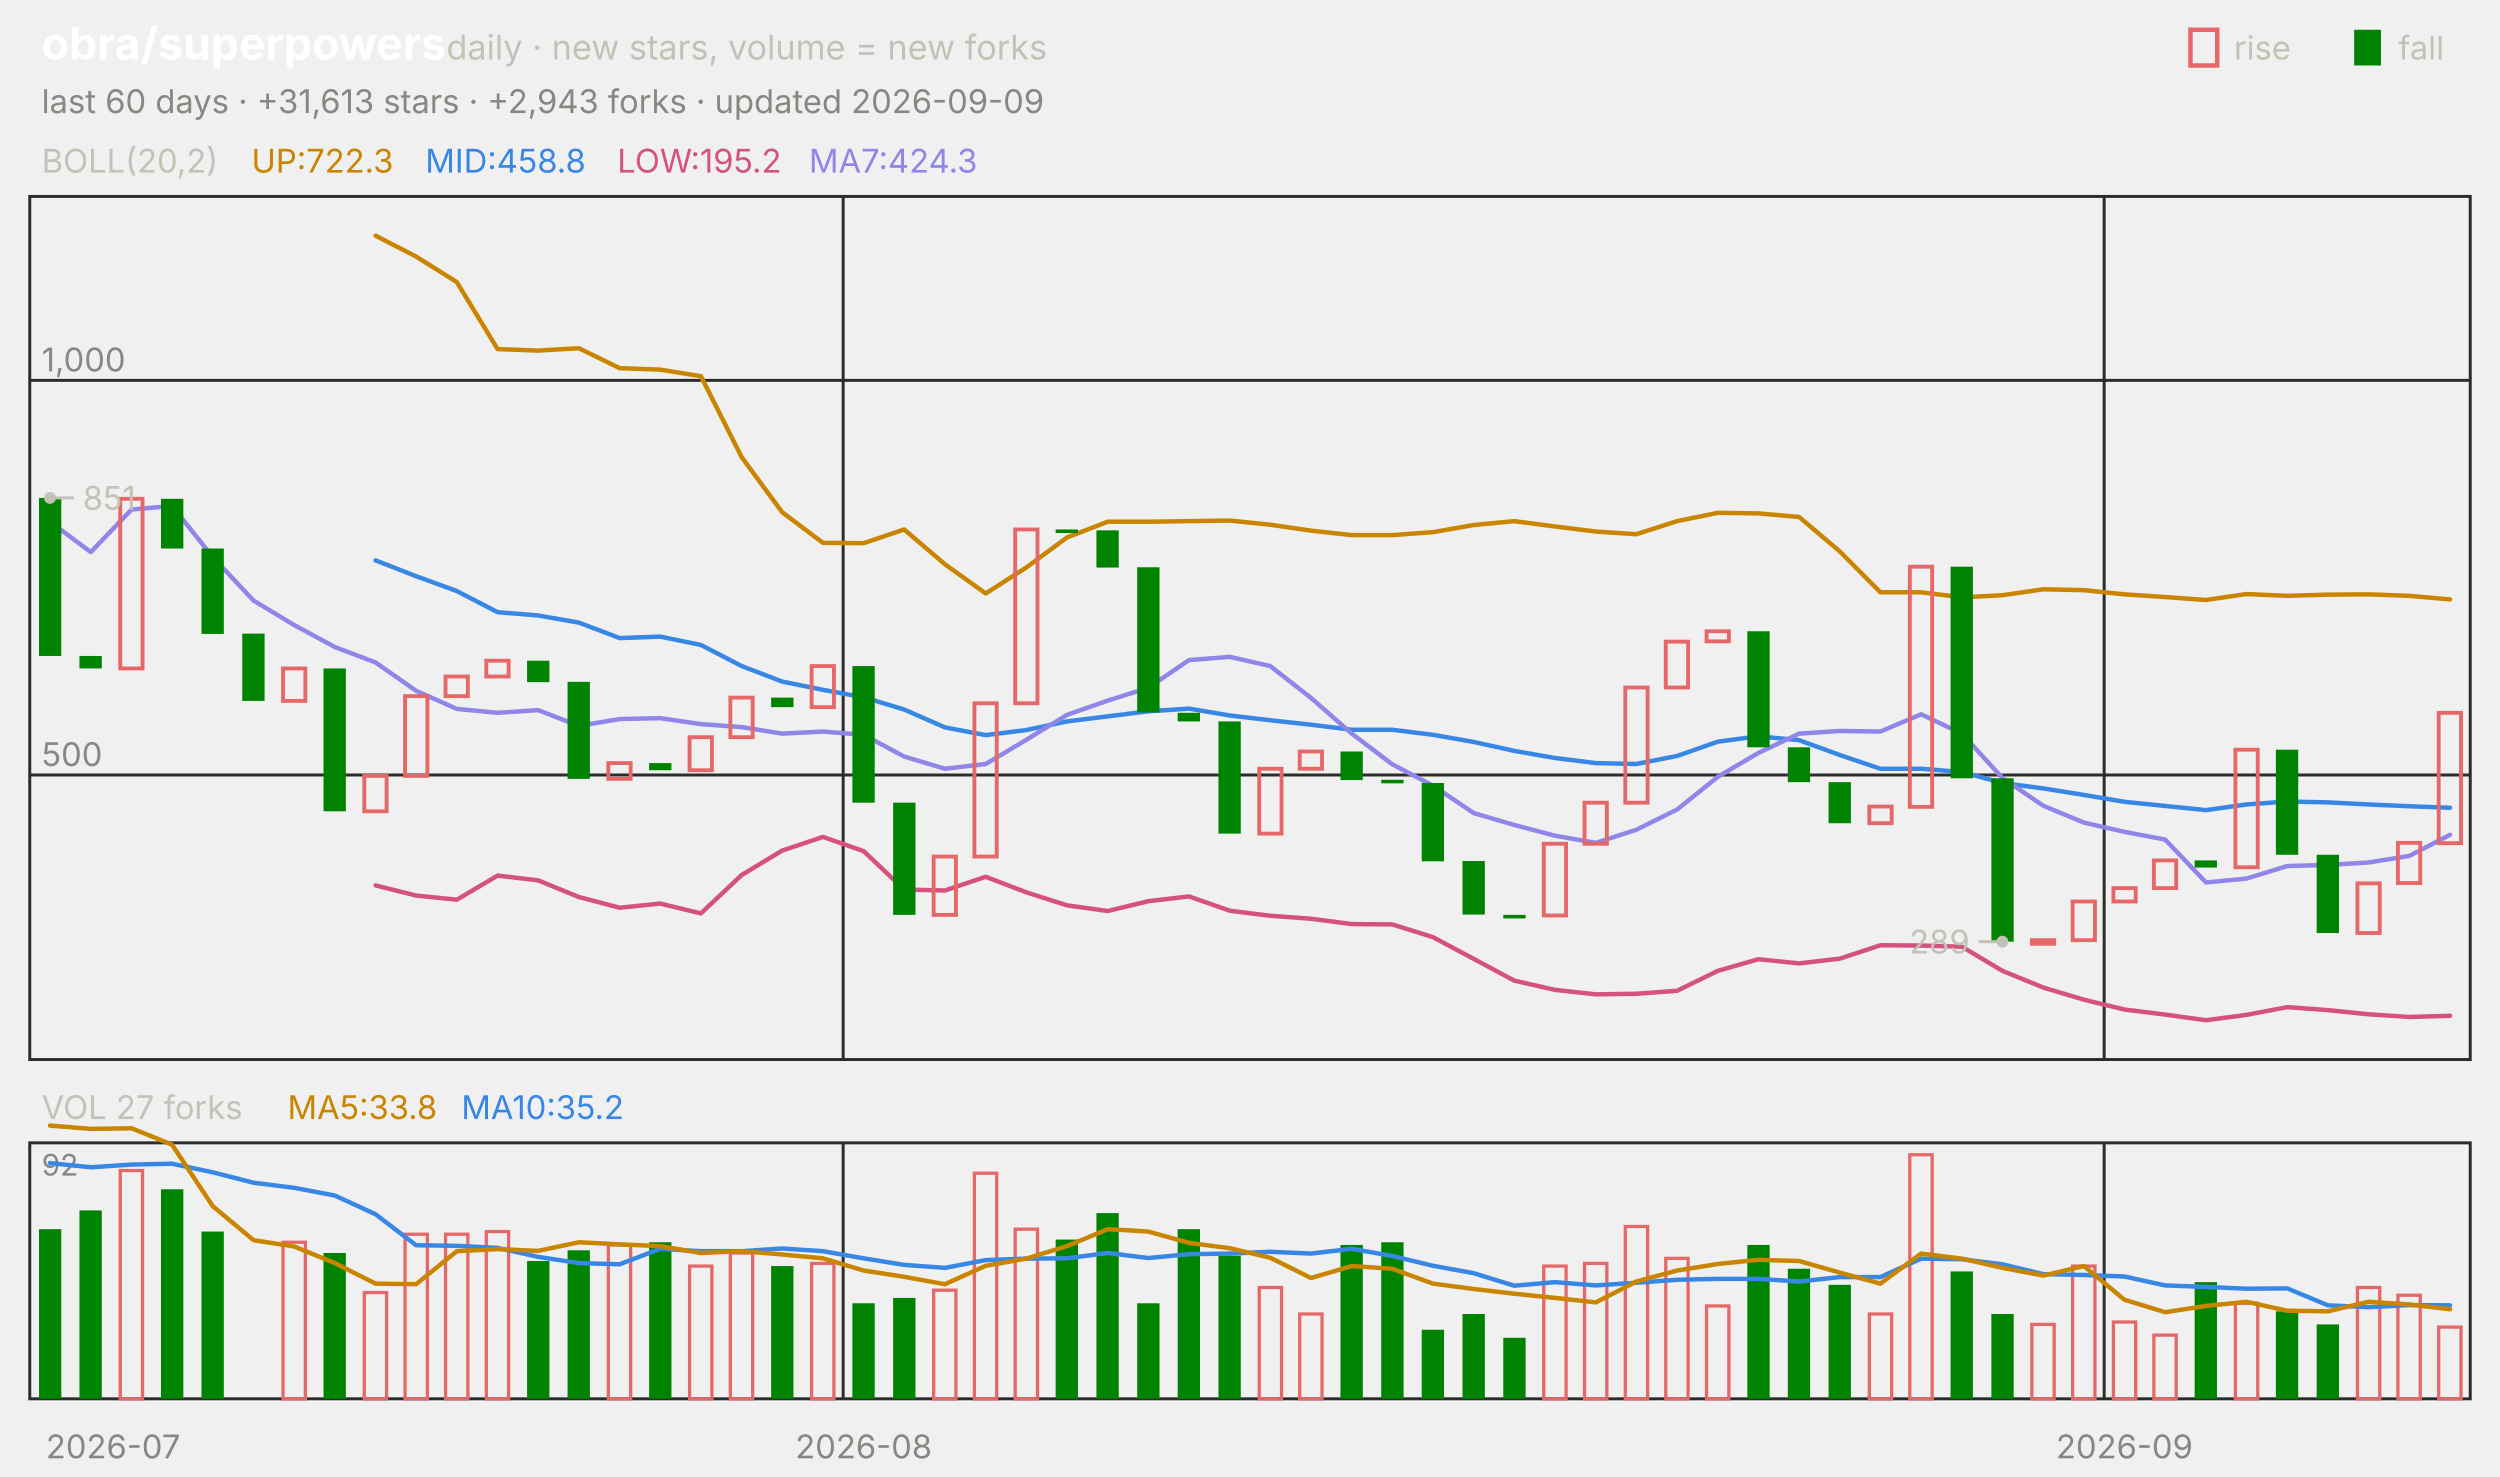
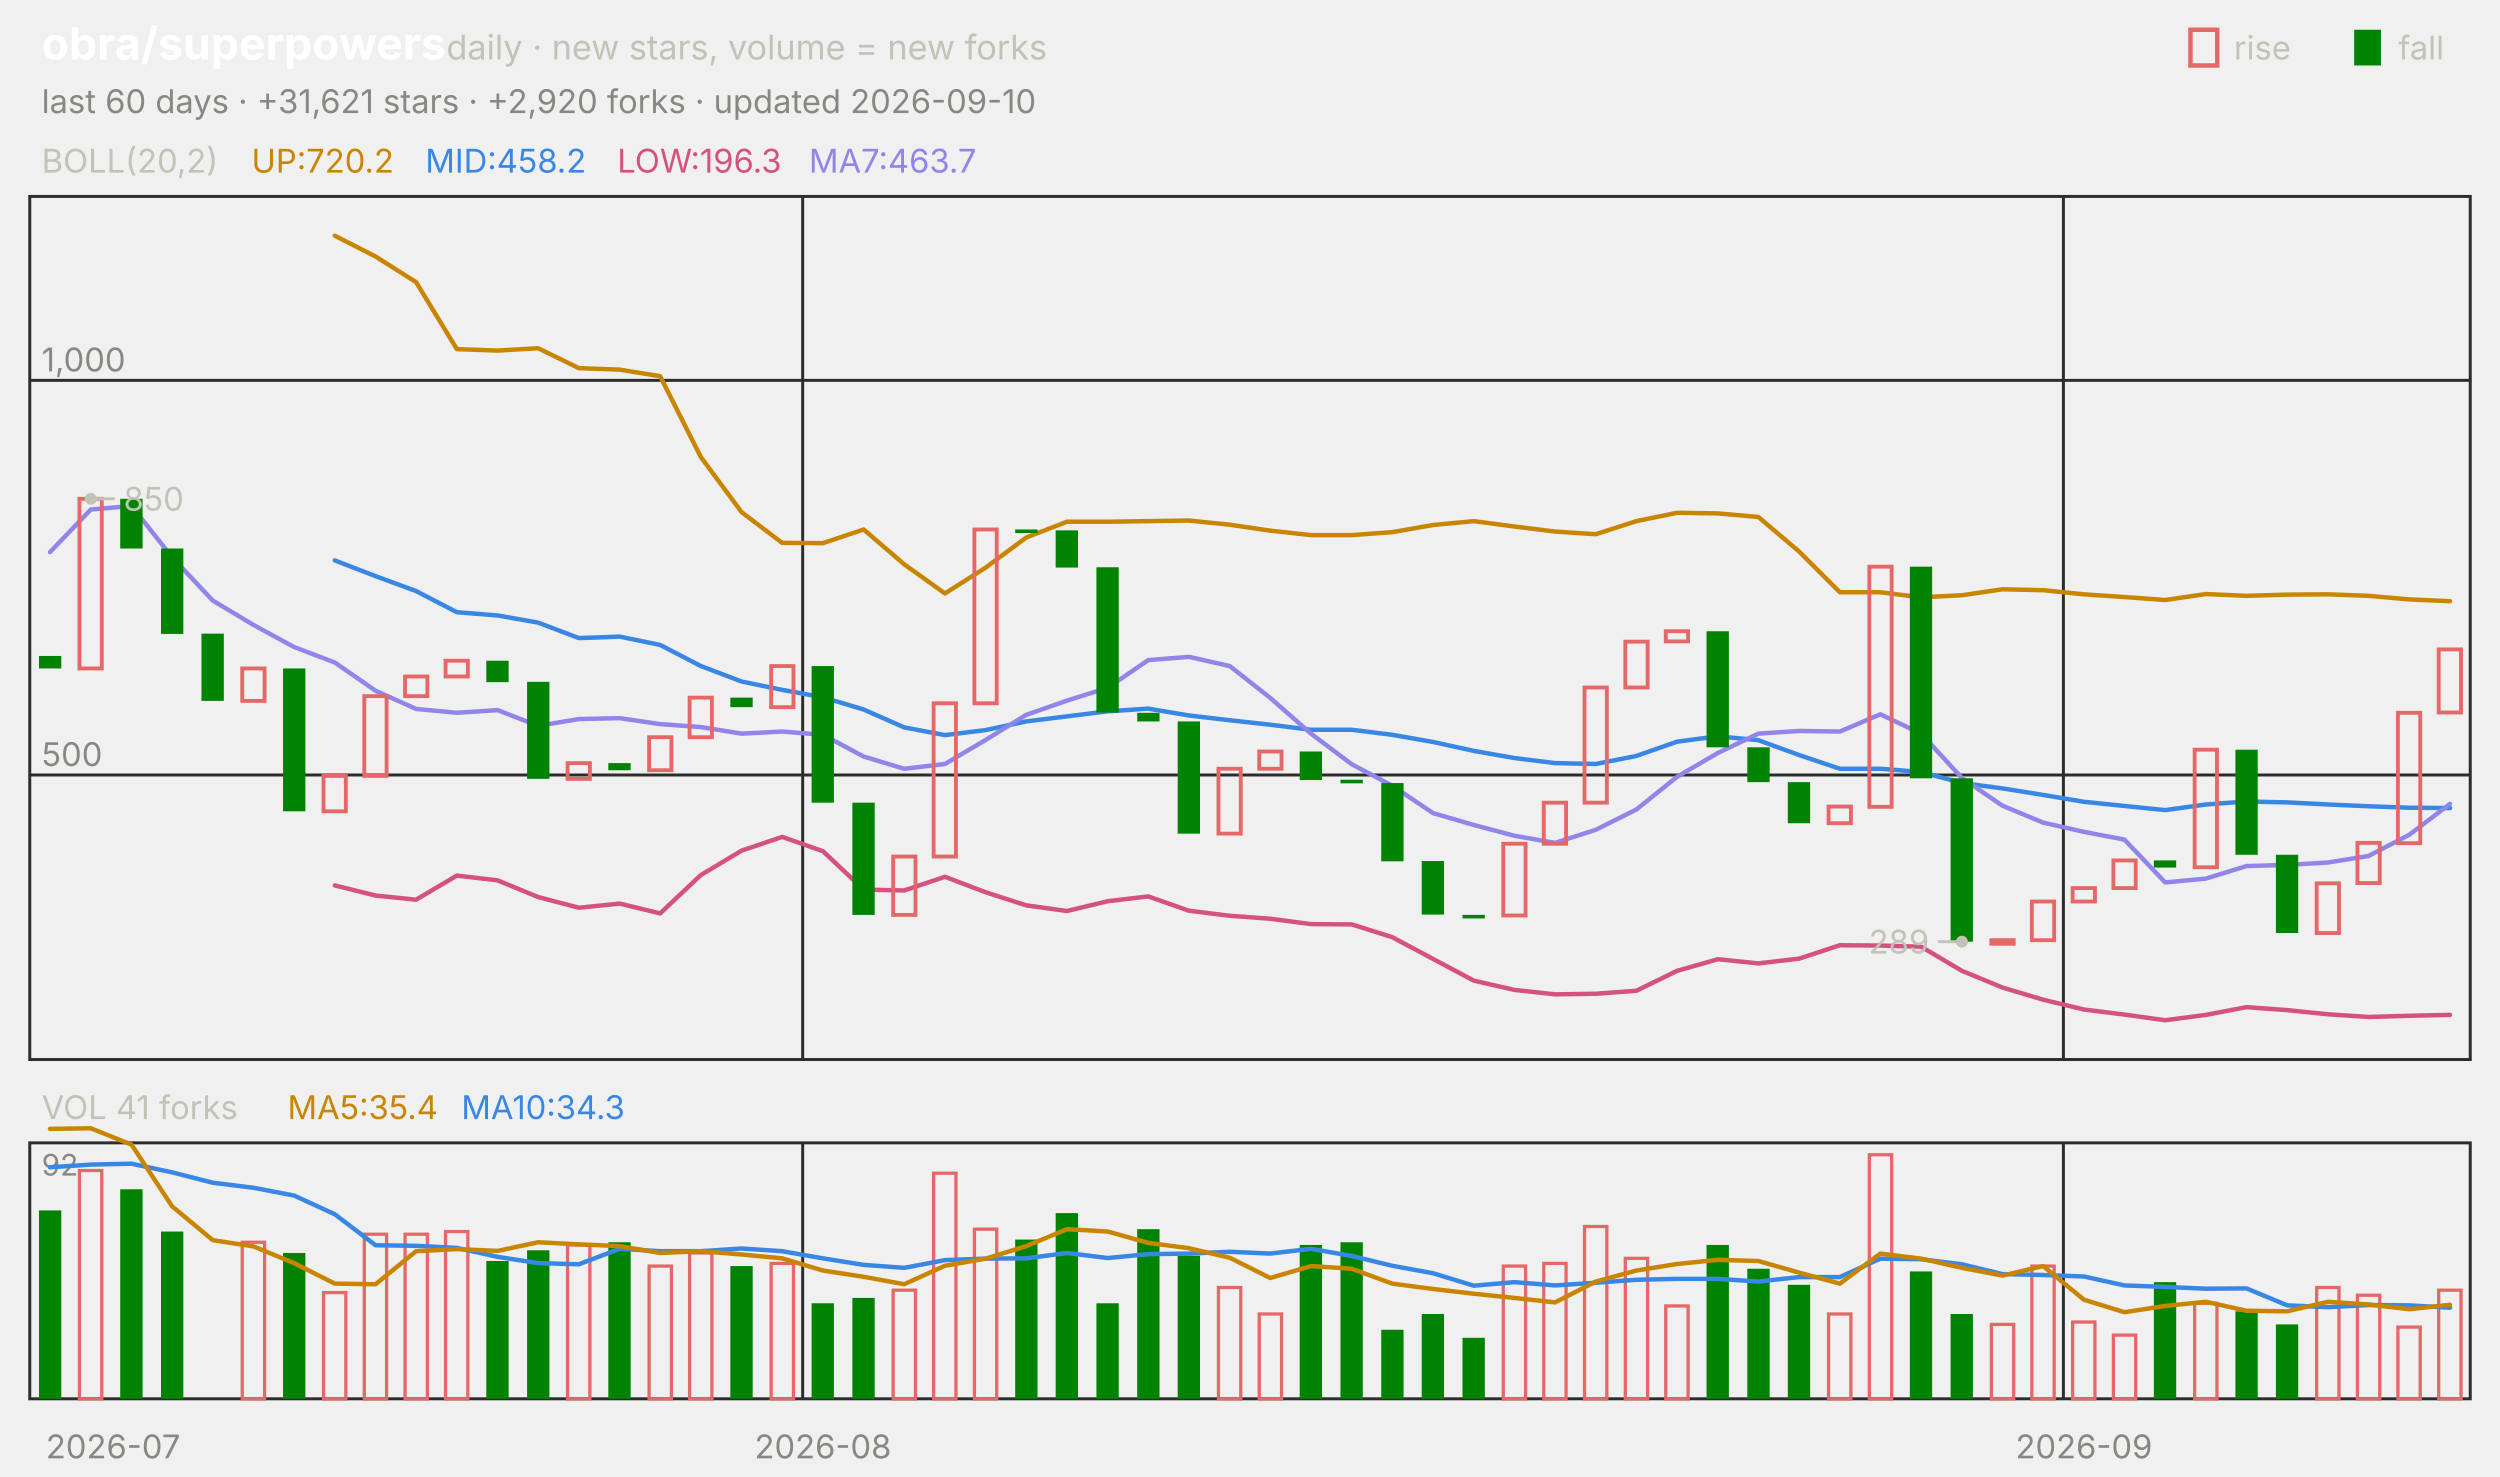
<svg xmlns="http://www.w3.org/2000/svg" viewBox="0 0 840 496" width="840" height="496" font-family="-apple-system,'Segoe UI',system-ui,sans-serif" role="img" aria-label="obra/superpowers candlestick chart">
  <text x="14.0" y="20.0" font-size="15" fill="#ffffff" font-weight="650">obra/superpowers</text>
  <text x="150.0" y="20.0" font-size="11.5" fill="#c3c2b7">daily · new stars, volume = new forks</text>
  <text x="805.8" y="20.0" font-size="11.0" fill="#c3c2b7">fall</text>
  <rect x="791" y="10" width="9" height="12" fill="#008300" />
  <text x="750.6" y="20.0" font-size="11.0" fill="#c3c2b7">rise</text>
  <rect x="736" y="10" width="9" height="12" fill="none" stroke="#e66767" stroke-width="1.5" />
-   <text x="14.0" y="38.0" font-size="11.0" fill="#898781">last 60 days · +31,613 stars · +2,943 forks · updated 2026-09-09</text>
+   <text x="14.0" y="38.0" font-size="11.0" fill="#898781">last 60 days · +31,621 stars · +2,920 forks · updated 2026-09-10</text>
  <rect x="10" y="66" width="820" height="290" fill="none" stroke="#2c2c2a" />
  <rect x="10" y="384" width="820" height="86" fill="none" stroke="#2c2c2a" />
  <text x="38.0" y="490.0" font-size="11.0" fill="#898781" text-anchor="middle">2026-07</text>
-   <line x1="283.3" y1="66.0" x2="283.3" y2="356.0" stroke="#2c2c2a" stroke-width="1.0" />
-   <line x1="283.3" y1="384.0" x2="283.3" y2="470.0" stroke="#2c2c2a" stroke-width="1.0" />
-   <text x="290.2" y="490.0" font-size="11.0" fill="#898781" text-anchor="middle">2026-08</text>
-   <line x1="707.0" y1="66.0" x2="707.0" y2="356.0" stroke="#2c2c2a" stroke-width="1.0" />
-   <line x1="707.0" y1="384.0" x2="707.0" y2="470.0" stroke="#2c2c2a" stroke-width="1.0" />
-   <text x="713.8" y="490.0" font-size="11.0" fill="#898781" text-anchor="middle">2026-09</text>
+   <line x1="269.7" y1="66.0" x2="269.7" y2="356.0" stroke="#2c2c2a" stroke-width="1.0" />
+   <line x1="269.7" y1="384.0" x2="269.7" y2="470.0" stroke="#2c2c2a" stroke-width="1.0" />
+   <text x="276.5" y="490.0" font-size="11.0" fill="#898781" text-anchor="middle">2026-08</text>
+   <line x1="693.3" y1="66.0" x2="693.3" y2="356.0" stroke="#2c2c2a" stroke-width="1.0" />
+   <line x1="693.3" y1="384.0" x2="693.3" y2="470.0" stroke="#2c2c2a" stroke-width="1.0" />
+   <text x="700.2" y="490.0" font-size="11.0" fill="#898781" text-anchor="middle">2026-09</text>
  <text x="14.0" y="58.0" font-size="11.0" fill="#c3c2b7">BOLL(20,2)</text>
-   <text x="84.5" y="58.0" font-size="11.0" fill="#c98500">UP:722.3</text>
-   <text x="142.9" y="58.0" font-size="11.0" fill="#3987e5">MID:458.8</text>
-   <text x="207.4" y="58.0" font-size="11.0" fill="#d55181">LOW:195.2</text>
-   <text x="271.8" y="58.0" font-size="11.0" fill="#9085e9">MA7:424.3</text>
+   <text x="84.5" y="58.0" font-size="11.0" fill="#c98500">UP:720.2</text>
+   <text x="142.9" y="58.0" font-size="11.0" fill="#3987e5">MID:458.2</text>
+   <text x="207.4" y="58.0" font-size="11.0" fill="#d55181">LOW:196.3</text>
+   <text x="271.8" y="58.0" font-size="11.0" fill="#9085e9">MA7:463.7</text>
  <line x1="10.0" y1="260.4" x2="830.0" y2="260.4" stroke="#2c2c2a" stroke-width="1.0" />
  <text x="14.0" y="257.4" font-size="11.0" fill="#898781">500</text>
  <line x1="10.0" y1="127.8" x2="830.0" y2="127.8" stroke="#2c2c2a" stroke-width="1.0" />
  <text x="14.0" y="124.8" font-size="11.0" fill="#898781">1,000</text>
-   <polyline points="126.2,79.2 139.8,86.2 153.5,94.8 167.2,117.3 180.8,117.8 194.5,117.0 208.2,123.7 221.8,124.2 235.5,126.4 249.2,153.6 262.8,172.1 276.5,182.4 290.2,182.5 303.8,177.9 317.5,189.6 331.2,199.4 344.8,190.7 358.5,180.6 372.2,175.3 385.8,175.3 399.5,175.1 413.2,174.9 426.8,176.3 440.5,178.3 454.2,179.8 467.8,179.8 481.5,178.8 495.2,176.4 508.8,175.1 522.5,176.9 536.2,178.6 549.8,179.5 563.5,175.1 577.2,172.3 590.8,172.5 604.5,173.7 618.2,185.3 631.8,199.0 645.5,199.0 659.2,200.7 672.8,200.0 686.5,198.0 700.2,198.3 713.8,199.7 727.5,200.6 741.2,201.6 754.8,199.6 768.5,200.2 782.2,199.8 795.8,199.7 809.5,200.2 823.2,201.4" fill="none" stroke="#c98500" stroke-width="1.5" stroke-linejoin="round" stroke-linecap="round" />
-   <polyline points="126.2,188.3 139.8,193.6 153.5,198.6 167.2,205.7 180.8,206.8 194.5,209.2 208.2,214.4 221.8,213.9 235.5,216.7 249.2,223.8 262.8,229.0 276.5,231.8 290.2,234.3 303.8,238.4 317.5,244.4 331.2,247.0 344.8,245.3 358.5,242.4 372.2,240.7 385.8,239.0 399.5,238.1 413.2,240.4 426.8,242.0 440.5,243.5 454.2,245.2 467.8,245.2 481.5,246.9 495.2,249.3 508.8,252.3 522.5,254.7 536.2,256.4 549.8,256.7 563.5,254.0 577.2,249.2 590.8,247.4 604.5,248.7 618.2,253.7 631.8,258.3 645.5,258.3 659.2,259.4 672.8,263.1 686.5,264.9 700.2,267.1 713.8,269.4 727.5,270.8 741.2,272.2 754.8,270.3 768.5,269.3 782.2,269.6 795.8,270.3 809.5,270.9 823.2,271.4" fill="none" stroke="#3987e5" stroke-width="1.5" stroke-linejoin="round" stroke-linecap="round" />
-   <polyline points="126.2,297.5 139.8,300.9 153.5,302.3 167.2,294.2 180.8,295.8 194.5,301.4 208.2,305.0 221.8,303.6 235.5,306.9 249.2,294.0 262.8,285.8 276.5,281.2 290.2,286.0 303.8,298.9 317.5,299.2 331.2,294.6 344.8,299.8 358.5,304.2 372.2,306.1 385.8,302.8 399.5,301.2 413.2,306.0 426.8,307.7 440.5,308.7 454.2,310.5 467.8,310.6 481.5,314.9 495.2,322.2 508.8,329.5 522.5,332.6 536.2,334.1 549.8,333.9 563.5,332.9 577.2,326.2 590.8,322.3 604.5,323.7 618.2,322.1 631.8,317.6 645.5,317.7 659.2,318.1 672.8,326.2 686.5,331.8 700.2,335.9 713.8,339.2 727.5,340.9 741.2,342.8 754.8,341.0 768.5,338.4 782.2,339.4 795.8,340.8 809.5,341.7 823.2,341.3" fill="none" stroke="#d55181" stroke-width="1.5" stroke-linejoin="round" stroke-linecap="round" />
-   <polyline points="16.8,175.3 30.5,185.5 44.2,171.2 57.8,170.0 71.5,187.2 85.2,201.8 98.8,210.0 112.5,217.4 126.2,222.6 139.8,232.1 153.5,238.2 167.2,239.5 180.8,238.6 194.5,243.9 208.2,241.6 221.8,241.3 235.5,243.3 249.2,244.3 262.8,246.5 276.5,245.8 290.2,246.9 303.8,254.2 317.5,258.3 331.2,256.7 344.8,248.6 358.5,240.2 372.2,235.4 385.8,231.1 399.5,221.8 413.2,220.7 426.8,223.8 440.5,234.5 454.2,246.5 467.8,256.8 481.5,264.0 495.2,273.2 508.8,277.2 522.5,280.8 536.2,283.2 549.8,278.8 563.5,272.0 577.2,261.0 590.8,253.0 604.5,246.5 618.2,245.6 631.8,245.8 645.5,240.0 659.2,246.5 672.8,261.4 686.5,270.7 700.2,276.4 713.8,279.5 727.5,282.1 741.2,296.5 754.8,295.2 768.5,291.0 782.2,290.6 795.8,289.8 809.5,287.6 823.2,280.5" fill="none" stroke="#9085e9" stroke-width="1.5" stroke-linejoin="round" stroke-linecap="round" />
-   <rect x="13.1" y="167.3" width="7.5" height="53.1" fill="#008300" />
-   <rect x="26.7" y="220.4" width="7.5" height="4.2" fill="#008300" />
-   <rect x="40.4" y="167.6" width="7.5" height="57.0" fill="none" stroke="#e66767" stroke-width="1.3" />
-   <rect x="54.1" y="167.6" width="7.5" height="16.7" fill="#008300" />
-   <rect x="67.7" y="184.3" width="7.5" height="28.7" fill="#008300" />
-   <rect x="81.4" y="212.9" width="7.5" height="22.6" fill="#008300" />
-   <rect x="95.1" y="224.6" width="7.5" height="10.9" fill="none" stroke="#e66767" stroke-width="1.3" />
-   <rect x="108.7" y="224.6" width="7.5" height="48.0" fill="#008300" />
-   <rect x="122.4" y="260.7" width="7.5" height="11.9" fill="none" stroke="#e66767" stroke-width="1.3" />
-   <rect x="136.1" y="233.9" width="7.5" height="26.8" fill="none" stroke="#e66767" stroke-width="1.3" />
-   <rect x="149.7" y="227.3" width="7.5" height="6.6" fill="none" stroke="#e66767" stroke-width="1.3" />
-   <rect x="163.4" y="222.0" width="7.5" height="5.3" fill="none" stroke="#e66767" stroke-width="1.3" />
-   <rect x="177.1" y="222.0" width="7.5" height="7.2" fill="#008300" />
-   <rect x="190.7" y="229.1" width="7.5" height="32.6" fill="#008300" />
-   <rect x="204.4" y="256.4" width="7.5" height="5.3" fill="none" stroke="#e66767" stroke-width="1.3" />
-   <rect x="218.1" y="256.4" width="7.5" height="2.4" fill="#008300" />
-   <rect x="231.7" y="247.7" width="7.5" height="11.1" fill="none" stroke="#e66767" stroke-width="1.3" />
-   <rect x="245.4" y="234.4" width="7.5" height="13.3" fill="none" stroke="#e66767" stroke-width="1.3" />
-   <rect x="259.1" y="234.4" width="7.5" height="3.2" fill="#008300" />
-   <rect x="272.7" y="223.8" width="7.5" height="13.8" fill="none" stroke="#e66767" stroke-width="1.3" />
-   <rect x="286.4" y="223.8" width="7.5" height="45.9" fill="#008300" />
-   <rect x="300.1" y="269.7" width="7.5" height="37.7" fill="#008300" />
-   <rect x="313.7" y="287.8" width="7.5" height="19.6" fill="none" stroke="#e66767" stroke-width="1.3" />
-   <rect x="327.4" y="236.3" width="7.5" height="51.5" fill="none" stroke="#e66767" stroke-width="1.3" />
-   <rect x="341.1" y="177.9" width="7.5" height="58.4" fill="none" stroke="#e66767" stroke-width="1.3" />
-   <rect x="354.7" y="177.9" width="7.5" height="1.2" fill="#008300" />
-   <rect x="368.4" y="178.2" width="7.5" height="12.5" fill="#008300" />
-   <rect x="382.1" y="190.6" width="7.5" height="48.8" fill="#008300" />
-   <rect x="395.7" y="239.5" width="7.5" height="2.9" fill="#008300" />
-   <rect x="409.4" y="242.4" width="7.5" height="37.7" fill="#008300" />
-   <rect x="423.1" y="258.3" width="7.5" height="21.8" fill="none" stroke="#e66767" stroke-width="1.3" />
-   <rect x="436.7" y="252.5" width="7.5" height="5.8" fill="none" stroke="#e66767" stroke-width="1.3" />
-   <rect x="450.4" y="252.5" width="7.5" height="9.6" fill="#008300" />
-   <rect x="464.1" y="262.0" width="7.5" height="1.2" fill="#008300" />
-   <rect x="477.7" y="263.1" width="7.5" height="26.3" fill="#008300" />
-   <rect x="491.4" y="289.3" width="7.5" height="18.0" fill="#008300" />
-   <rect x="505.1" y="307.4" width="7.5" height="1.2" fill="#008300" />
-   <rect x="518.7" y="283.5" width="7.5" height="24.1" fill="none" stroke="#e66767" stroke-width="1.3" />
-   <rect x="532.4" y="269.7" width="7.5" height="13.8" fill="none" stroke="#e66767" stroke-width="1.3" />
-   <rect x="546.1" y="231.0" width="7.5" height="38.7" fill="none" stroke="#e66767" stroke-width="1.3" />
-   <rect x="559.7" y="215.6" width="7.5" height="15.4" fill="none" stroke="#e66767" stroke-width="1.3" />
-   <rect x="573.4" y="212.1" width="7.5" height="3.4" fill="none" stroke="#e66767" stroke-width="1.3" />
-   <rect x="587.1" y="212.1" width="7.5" height="39.0" fill="#008300" />
-   <rect x="600.7" y="251.1" width="7.5" height="11.7" fill="#008300" />
-   <rect x="614.4" y="262.8" width="7.5" height="13.8" fill="#008300" />
-   <rect x="628.1" y="271.0" width="7.5" height="5.6" fill="none" stroke="#e66767" stroke-width="1.3" />
-   <rect x="641.7" y="190.4" width="7.5" height="80.7" fill="none" stroke="#e66767" stroke-width="1.3" />
-   <rect x="655.4" y="190.4" width="7.5" height="71.1" fill="#008300" />
-   <rect x="669.1" y="261.5" width="7.5" height="54.9" fill="#008300" />
-   <rect x="682.7" y="315.9" width="7.5" height="1.2" fill="none" stroke="#e66767" stroke-width="1.3" />
-   <rect x="696.4" y="302.9" width="7.5" height="13.0" fill="none" stroke="#e66767" stroke-width="1.3" />
-   <rect x="710.1" y="298.4" width="7.5" height="4.5" fill="none" stroke="#e66767" stroke-width="1.3" />
-   <rect x="723.7" y="289.1" width="7.5" height="9.3" fill="none" stroke="#e66767" stroke-width="1.3" />
-   <rect x="737.4" y="289.1" width="7.5" height="2.4" fill="#008300" />
-   <rect x="751.1" y="251.9" width="7.5" height="39.5" fill="none" stroke="#e66767" stroke-width="1.3" />
-   <rect x="764.7" y="251.9" width="7.5" height="35.3" fill="#008300" />
-   <rect x="778.4" y="287.2" width="7.5" height="26.3" fill="#008300" />
-   <rect x="792.1" y="296.8" width="7.5" height="16.7" fill="none" stroke="#e66767" stroke-width="1.3" />
-   <rect x="805.7" y="283.2" width="7.5" height="13.5" fill="none" stroke="#e66767" stroke-width="1.3" />
-   <rect x="819.4" y="239.5" width="7.5" height="43.8" fill="none" stroke="#e66767" stroke-width="1.3" />
-   <circle cx="16.8" cy="167.3" r="2" fill="#c3c2b7" />
-   <line x1="16.8" y1="167.3" x2="24.8" y2="167.3" stroke="#c3c2b7" stroke-width="1.0" />
-   <text x="27.8" y="171.3" font-size="11.0" fill="#c3c2b7">851</text>
-   <circle cx="672.8" cy="316.4" r="2" fill="#c3c2b7" />
-   <line x1="672.8" y1="316.4" x2="664.8" y2="316.4" stroke="#c3c2b7" stroke-width="1.0" />
-   <text x="661.8" y="320.4" font-size="11.0" fill="#c3c2b7" text-anchor="end">289</text>
-   <text x="14.0" y="376.0" font-size="11.0" fill="#c3c2b7">VOL 27 forks</text>
-   <text x="96.6" y="376.0" font-size="11.0" fill="#c98500">MA5:33.8</text>
-   <text x="155.0" y="376.0" font-size="11.0" fill="#3987e5">MA10:35.2</text>
+   <polyline points="112.5,79.2 126.2,86.2 139.8,94.8 153.5,117.3 167.2,117.8 180.8,117.0 194.5,123.7 208.2,124.2 221.8,126.4 235.5,153.6 249.2,172.1 262.8,182.4 276.5,182.5 290.2,177.9 303.8,189.6 317.5,199.4 331.2,190.7 344.8,180.6 358.5,175.3 372.2,175.3 385.8,175.1 399.5,174.9 413.2,176.3 426.8,178.3 440.5,179.8 454.2,179.8 467.8,178.8 481.5,176.4 495.2,175.1 508.8,176.9 522.5,178.6 536.2,179.5 549.8,175.1 563.5,172.3 577.2,172.5 590.8,173.7 604.5,185.3 618.2,199.0 631.8,199.0 645.5,200.7 659.2,200.0 672.8,198.0 686.5,198.3 700.2,199.7 713.8,200.6 727.5,201.6 741.2,199.6 754.8,200.2 768.5,199.8 782.2,199.7 795.8,200.2 809.5,201.4 823.2,202.0" fill="none" stroke="#c98500" stroke-width="1.5" stroke-linejoin="round" stroke-linecap="round" />
+   <polyline points="112.5,188.3 126.2,193.6 139.8,198.6 153.5,205.7 167.2,206.8 180.8,209.2 194.5,214.4 208.2,213.9 221.8,216.7 235.5,223.8 249.2,229.0 262.8,231.8 276.5,234.3 290.2,238.4 303.8,244.4 317.5,247.0 331.2,245.3 344.8,242.4 358.5,240.7 372.2,239.0 385.8,238.1 399.5,240.4 413.2,242.0 426.8,243.5 440.5,245.2 454.2,245.2 467.8,246.9 481.5,249.3 495.2,252.3 508.8,254.7 522.5,256.4 536.2,256.7 549.8,254.0 563.5,249.2 577.2,247.4 590.8,248.7 604.5,253.7 618.2,258.3 631.8,258.3 645.5,259.4 659.2,263.1 672.8,264.9 686.5,267.1 700.2,269.4 713.8,270.8 727.5,272.2 741.2,270.3 754.8,269.3 768.5,269.6 782.2,270.3 795.8,270.9 809.5,271.4 823.2,271.5" fill="none" stroke="#3987e5" stroke-width="1.5" stroke-linejoin="round" stroke-linecap="round" />
+   <polyline points="112.5,297.5 126.2,300.9 139.8,302.3 153.5,294.2 167.2,295.8 180.8,301.4 194.5,305.0 208.2,303.6 221.8,306.9 235.5,294.0 249.2,285.8 262.8,281.2 276.5,286.0 290.2,298.9 303.8,299.2 317.5,294.6 331.2,299.8 344.8,304.2 358.5,306.1 372.2,302.8 385.8,301.2 399.5,306.0 413.2,307.7 426.8,308.7 440.5,310.5 454.2,310.6 467.8,314.9 481.5,322.2 495.2,329.5 508.8,332.6 522.5,334.1 536.2,333.9 549.8,332.9 563.5,326.2 577.2,322.3 590.8,323.7 604.5,322.1 618.2,317.6 631.8,317.7 645.5,318.1 659.2,326.2 672.8,331.8 686.5,335.9 700.2,339.2 713.8,340.9 727.5,342.8 741.2,341.0 754.8,338.4 768.5,339.4 782.2,340.8 795.8,341.7 809.5,341.3 823.2,341.0" fill="none" stroke="#d55181" stroke-width="1.5" stroke-linejoin="round" stroke-linecap="round" />
+   <polyline points="16.8,185.5 30.5,171.2 44.2,170.0 57.8,187.2 71.5,201.8 85.2,210.0 98.8,217.4 112.5,222.6 126.2,232.1 139.8,238.2 153.5,239.5 167.2,238.6 180.8,243.9 194.5,241.6 208.2,241.3 221.8,243.3 235.5,244.3 249.2,246.5 262.8,245.8 276.5,246.9 290.2,254.2 303.8,258.3 317.5,256.7 331.2,248.6 344.8,240.2 358.5,235.4 372.2,231.1 385.8,221.8 399.5,220.7 413.2,223.8 426.8,234.5 440.5,246.5 454.2,256.8 467.8,264.0 481.5,273.2 495.2,277.2 508.8,280.8 522.5,283.2 536.2,278.8 549.8,272.0 563.5,261.0 577.2,253.0 590.8,246.5 604.5,245.6 618.2,245.8 631.8,240.0 645.5,246.5 659.2,261.4 672.8,270.7 686.5,276.4 700.2,279.5 713.8,282.1 727.5,296.5 741.2,295.2 754.8,291.0 768.5,290.6 782.2,289.8 795.8,287.6 809.5,280.5 823.2,270.1" fill="none" stroke="#9085e9" stroke-width="1.5" stroke-linejoin="round" stroke-linecap="round" />
+   <rect x="13.1" y="220.4" width="7.5" height="4.2" fill="#008300" />
+   <rect x="26.7" y="167.6" width="7.5" height="57.0" fill="none" stroke="#e66767" stroke-width="1.3" />
+   <rect x="40.4" y="167.6" width="7.5" height="16.7" fill="#008300" />
+   <rect x="54.1" y="184.3" width="7.5" height="28.7" fill="#008300" />
+   <rect x="67.7" y="212.9" width="7.5" height="22.6" fill="#008300" />
+   <rect x="81.4" y="224.6" width="7.5" height="10.9" fill="none" stroke="#e66767" stroke-width="1.3" />
+   <rect x="95.1" y="224.6" width="7.5" height="48.0" fill="#008300" />
+   <rect x="108.7" y="260.7" width="7.5" height="11.9" fill="none" stroke="#e66767" stroke-width="1.3" />
+   <rect x="122.4" y="233.9" width="7.5" height="26.8" fill="none" stroke="#e66767" stroke-width="1.3" />
+   <rect x="136.1" y="227.3" width="7.5" height="6.6" fill="none" stroke="#e66767" stroke-width="1.3" />
+   <rect x="149.7" y="222.0" width="7.5" height="5.3" fill="none" stroke="#e66767" stroke-width="1.3" />
+   <rect x="163.4" y="222.0" width="7.5" height="7.2" fill="#008300" />
+   <rect x="177.1" y="229.1" width="7.5" height="32.6" fill="#008300" />
+   <rect x="190.7" y="256.4" width="7.5" height="5.3" fill="none" stroke="#e66767" stroke-width="1.3" />
+   <rect x="204.4" y="256.4" width="7.5" height="2.4" fill="#008300" />
+   <rect x="218.1" y="247.7" width="7.5" height="11.1" fill="none" stroke="#e66767" stroke-width="1.3" />
+   <rect x="231.7" y="234.4" width="7.5" height="13.3" fill="none" stroke="#e66767" stroke-width="1.3" />
+   <rect x="245.4" y="234.4" width="7.5" height="3.2" fill="#008300" />
+   <rect x="259.1" y="223.8" width="7.5" height="13.8" fill="none" stroke="#e66767" stroke-width="1.3" />
+   <rect x="272.7" y="223.8" width="7.5" height="45.9" fill="#008300" />
+   <rect x="286.4" y="269.7" width="7.5" height="37.7" fill="#008300" />
+   <rect x="300.1" y="287.8" width="7.5" height="19.6" fill="none" stroke="#e66767" stroke-width="1.3" />
+   <rect x="313.7" y="236.3" width="7.5" height="51.5" fill="none" stroke="#e66767" stroke-width="1.3" />
+   <rect x="327.4" y="177.9" width="7.5" height="58.4" fill="none" stroke="#e66767" stroke-width="1.3" />
+   <rect x="341.1" y="177.9" width="7.5" height="1.2" fill="#008300" />
+   <rect x="354.7" y="178.2" width="7.5" height="12.5" fill="#008300" />
+   <rect x="368.4" y="190.6" width="7.5" height="48.8" fill="#008300" />
+   <rect x="382.1" y="239.5" width="7.5" height="2.9" fill="#008300" />
+   <rect x="395.7" y="242.4" width="7.5" height="37.7" fill="#008300" />
+   <rect x="409.4" y="258.3" width="7.5" height="21.8" fill="none" stroke="#e66767" stroke-width="1.3" />
+   <rect x="423.1" y="252.5" width="7.5" height="5.8" fill="none" stroke="#e66767" stroke-width="1.3" />
+   <rect x="436.7" y="252.5" width="7.5" height="9.6" fill="#008300" />
+   <rect x="450.4" y="262.0" width="7.5" height="1.2" fill="#008300" />
+   <rect x="464.1" y="263.1" width="7.5" height="26.3" fill="#008300" />
+   <rect x="477.7" y="289.3" width="7.5" height="18.0" fill="#008300" />
+   <rect x="491.4" y="307.4" width="7.5" height="1.2" fill="#008300" />
+   <rect x="505.1" y="283.5" width="7.5" height="24.1" fill="none" stroke="#e66767" stroke-width="1.3" />
+   <rect x="518.7" y="269.7" width="7.5" height="13.8" fill="none" stroke="#e66767" stroke-width="1.3" />
+   <rect x="532.4" y="231.0" width="7.5" height="38.7" fill="none" stroke="#e66767" stroke-width="1.3" />
+   <rect x="546.1" y="215.6" width="7.5" height="15.4" fill="none" stroke="#e66767" stroke-width="1.3" />
+   <rect x="559.7" y="212.1" width="7.5" height="3.4" fill="none" stroke="#e66767" stroke-width="1.3" />
+   <rect x="573.4" y="212.1" width="7.5" height="39.0" fill="#008300" />
+   <rect x="587.1" y="251.1" width="7.5" height="11.7" fill="#008300" />
+   <rect x="600.7" y="262.8" width="7.5" height="13.8" fill="#008300" />
+   <rect x="614.4" y="271.0" width="7.5" height="5.6" fill="none" stroke="#e66767" stroke-width="1.3" />
+   <rect x="628.1" y="190.4" width="7.5" height="80.7" fill="none" stroke="#e66767" stroke-width="1.3" />
+   <rect x="641.7" y="190.4" width="7.5" height="71.1" fill="#008300" />
+   <rect x="655.4" y="261.5" width="7.5" height="54.9" fill="#008300" />
+   <rect x="669.1" y="315.9" width="7.5" height="1.2" fill="none" stroke="#e66767" stroke-width="1.3" />
+   <rect x="682.7" y="302.9" width="7.5" height="13.0" fill="none" stroke="#e66767" stroke-width="1.3" />
+   <rect x="696.4" y="298.4" width="7.5" height="4.5" fill="none" stroke="#e66767" stroke-width="1.3" />
+   <rect x="710.1" y="289.1" width="7.5" height="9.3" fill="none" stroke="#e66767" stroke-width="1.3" />
+   <rect x="723.7" y="289.1" width="7.5" height="2.4" fill="#008300" />
+   <rect x="737.4" y="251.9" width="7.5" height="39.5" fill="none" stroke="#e66767" stroke-width="1.3" />
+   <rect x="751.1" y="251.9" width="7.5" height="35.3" fill="#008300" />
+   <rect x="764.7" y="287.2" width="7.5" height="26.3" fill="#008300" />
+   <rect x="778.4" y="296.8" width="7.5" height="16.7" fill="none" stroke="#e66767" stroke-width="1.3" />
+   <rect x="792.1" y="283.2" width="7.5" height="13.5" fill="none" stroke="#e66767" stroke-width="1.3" />
+   <rect x="805.7" y="239.5" width="7.5" height="43.8" fill="none" stroke="#e66767" stroke-width="1.3" />
+   <rect x="819.4" y="218.2" width="7.5" height="21.2" fill="none" stroke="#e66767" stroke-width="1.3" />
+   <circle cx="30.5" cy="167.6" r="2" fill="#c3c2b7" />
+   <line x1="30.5" y1="167.6" x2="38.5" y2="167.6" stroke="#c3c2b7" stroke-width="1.0" />
+   <text x="41.5" y="171.6" font-size="11.0" fill="#c3c2b7">850</text>
+   <circle cx="659.2" cy="316.4" r="2" fill="#c3c2b7" />
+   <line x1="659.2" y1="316.4" x2="651.2" y2="316.4" stroke="#c3c2b7" stroke-width="1.0" />
+   <text x="648.2" y="320.4" font-size="11.0" fill="#c3c2b7" text-anchor="end">289</text>
+   <text x="14.0" y="376.0" font-size="11.0" fill="#c3c2b7">VOL 41 forks</text>
+   <text x="96.6" y="376.0" font-size="11.0" fill="#c98500">MA5:35.4</text>
+   <text x="155.0" y="376.0" font-size="11.0" fill="#3987e5">MA10:34.3</text>
  <text x="14.0" y="395.0" font-size="10" fill="#898781">92</text>
-   <rect x="13.1" y="413.0" width="7.5" height="57.0" fill="#008300" />
-   <rect x="26.7" y="406.7" width="7.5" height="63.3" fill="#008300" />
-   <rect x="40.4" y="393.3" width="7.5" height="76.7" fill="none" stroke="#e66767" stroke-width="1.1" />
-   <rect x="54.1" y="399.6" width="7.5" height="70.4" fill="#008300" />
-   <rect x="67.7" y="413.8" width="7.5" height="56.2" fill="#008300" />
-   <rect x="95.1" y="417.4" width="7.5" height="52.6" fill="none" stroke="#e66767" stroke-width="1.1" />
-   <rect x="108.7" y="421.0" width="7.5" height="49.0" fill="#008300" />
-   <rect x="122.4" y="434.3" width="7.5" height="35.7" fill="none" stroke="#e66767" stroke-width="1.1" />
+   <rect x="13.1" y="406.7" width="7.5" height="63.3" fill="#008300" />
+   <rect x="26.7" y="393.3" width="7.5" height="76.7" fill="none" stroke="#e66767" stroke-width="1.1" />
+   <rect x="40.4" y="399.6" width="7.5" height="70.4" fill="#008300" />
+   <rect x="54.1" y="413.8" width="7.5" height="56.2" fill="#008300" />
+   <rect x="81.4" y="417.4" width="7.5" height="52.6" fill="none" stroke="#e66767" stroke-width="1.1" />
+   <rect x="95.1" y="421.0" width="7.5" height="49.0" fill="#008300" />
+   <rect x="108.7" y="434.3" width="7.5" height="35.7" fill="none" stroke="#e66767" stroke-width="1.1" />
+   <rect x="122.4" y="414.7" width="7.5" height="55.3" fill="none" stroke="#e66767" stroke-width="1.1" />
  <rect x="136.1" y="414.7" width="7.5" height="55.3" fill="none" stroke="#e66767" stroke-width="1.1" />
-   <rect x="149.7" y="414.7" width="7.5" height="55.3" fill="none" stroke="#e66767" stroke-width="1.1" />
-   <rect x="163.4" y="413.8" width="7.5" height="56.2" fill="none" stroke="#e66767" stroke-width="1.1" />
-   <rect x="177.1" y="423.7" width="7.5" height="46.3" fill="#008300" />
-   <rect x="190.7" y="420.1" width="7.5" height="49.9" fill="#008300" />
-   <rect x="204.4" y="418.3" width="7.5" height="51.7" fill="none" stroke="#e66767" stroke-width="1.1" />
-   <rect x="218.1" y="417.4" width="7.5" height="52.6" fill="#008300" />
-   <rect x="231.7" y="425.4" width="7.5" height="44.6" fill="none" stroke="#e66767" stroke-width="1.1" />
-   <rect x="245.4" y="421.0" width="7.5" height="49.0" fill="none" stroke="#e66767" stroke-width="1.1" />
-   <rect x="259.1" y="425.4" width="7.5" height="44.6" fill="#008300" />
-   <rect x="272.7" y="424.5" width="7.5" height="45.5" fill="none" stroke="#e66767" stroke-width="1.1" />
-   <rect x="286.4" y="437.9" width="7.5" height="32.1" fill="#008300" />
-   <rect x="300.1" y="436.1" width="7.5" height="33.9" fill="#008300" />
-   <rect x="313.7" y="433.5" width="7.5" height="36.5" fill="none" stroke="#e66767" stroke-width="1.1" />
-   <rect x="327.4" y="394.2" width="7.5" height="75.8" fill="none" stroke="#e66767" stroke-width="1.1" />
-   <rect x="341.1" y="413.0" width="7.5" height="57.0" fill="none" stroke="#e66767" stroke-width="1.1" />
-   <rect x="354.7" y="416.5" width="7.5" height="53.5" fill="#008300" />
-   <rect x="368.4" y="407.6" width="7.5" height="62.4" fill="#008300" />
-   <rect x="382.1" y="437.9" width="7.5" height="32.1" fill="#008300" />
-   <rect x="395.7" y="413.0" width="7.5" height="57.0" fill="#008300" />
-   <rect x="409.4" y="421.9" width="7.5" height="48.1" fill="#008300" />
-   <rect x="423.1" y="432.6" width="7.5" height="37.4" fill="none" stroke="#e66767" stroke-width="1.1" />
-   <rect x="436.7" y="441.5" width="7.5" height="28.5" fill="none" stroke="#e66767" stroke-width="1.1" />
-   <rect x="450.4" y="418.3" width="7.5" height="51.7" fill="#008300" />
-   <rect x="464.1" y="417.4" width="7.5" height="52.6" fill="#008300" />
-   <rect x="477.7" y="446.8" width="7.5" height="23.2" fill="#008300" />
-   <rect x="491.4" y="441.5" width="7.5" height="28.5" fill="#008300" />
-   <rect x="505.1" y="449.5" width="7.5" height="20.5" fill="#008300" />
-   <rect x="518.7" y="425.4" width="7.5" height="44.6" fill="none" stroke="#e66767" stroke-width="1.1" />
-   <rect x="532.4" y="424.5" width="7.5" height="45.5" fill="none" stroke="#e66767" stroke-width="1.1" />
-   <rect x="546.1" y="412.1" width="7.5" height="57.9" fill="none" stroke="#e66767" stroke-width="1.1" />
-   <rect x="559.7" y="422.8" width="7.5" height="47.2" fill="none" stroke="#e66767" stroke-width="1.1" />
-   <rect x="573.4" y="438.8" width="7.5" height="31.2" fill="none" stroke="#e66767" stroke-width="1.1" />
-   <rect x="587.1" y="418.3" width="7.5" height="51.7" fill="#008300" />
-   <rect x="600.7" y="426.3" width="7.5" height="43.7" fill="#008300" />
-   <rect x="614.4" y="431.7" width="7.5" height="38.3" fill="#008300" />
-   <rect x="628.1" y="441.5" width="7.5" height="28.5" fill="none" stroke="#e66767" stroke-width="1.1" />
-   <rect x="641.7" y="388.0" width="7.5" height="82.0" fill="none" stroke="#e66767" stroke-width="1.1" />
-   <rect x="655.4" y="427.2" width="7.5" height="42.8" fill="#008300" />
-   <rect x="669.1" y="441.5" width="7.5" height="28.5" fill="#008300" />
-   <rect x="682.7" y="445.0" width="7.5" height="25.0" fill="none" stroke="#e66767" stroke-width="1.1" />
-   <rect x="696.4" y="425.4" width="7.5" height="44.6" fill="none" stroke="#e66767" stroke-width="1.1" />
-   <rect x="710.1" y="444.2" width="7.5" height="25.8" fill="none" stroke="#e66767" stroke-width="1.1" />
-   <rect x="723.7" y="448.6" width="7.5" height="21.4" fill="none" stroke="#e66767" stroke-width="1.1" />
-   <rect x="737.4" y="430.8" width="7.5" height="39.2" fill="#008300" />
-   <rect x="751.1" y="437.9" width="7.5" height="32.1" fill="none" stroke="#e66767" stroke-width="1.1" />
-   <rect x="764.7" y="440.6" width="7.5" height="29.4" fill="#008300" />
-   <rect x="778.4" y="445.0" width="7.5" height="25.0" fill="#008300" />
-   <rect x="792.1" y="432.6" width="7.5" height="37.4" fill="none" stroke="#e66767" stroke-width="1.1" />
-   <rect x="805.7" y="435.2" width="7.5" height="34.8" fill="none" stroke="#e66767" stroke-width="1.1" />
-   <rect x="819.4" y="445.9" width="7.5" height="24.1" fill="none" stroke="#e66767" stroke-width="1.1" />
-   <polyline points="16.8,390.8 30.5,392.2 44.2,391.3 57.8,391.0 71.5,393.9 85.2,397.4 98.8,399.1 112.5,401.7 126.2,408.0 139.8,418.4 153.5,418.6 167.2,419.3 180.8,422.3 194.5,424.4 208.2,424.8 221.8,419.6 235.5,420.4 249.2,420.4 262.8,419.5 276.5,420.4 290.2,422.8 303.8,425.0 317.5,426.0 331.2,423.4 344.8,422.9 358.5,422.8 372.2,421.0 385.8,422.7 399.5,421.4 413.2,421.2 426.8,420.6 440.5,421.2 454.2,419.6 467.8,422.0 481.5,425.3 495.2,427.8 508.8,432.0 522.5,430.8 536.2,431.9 549.8,431.0 563.5,430.0 577.2,429.7 590.8,429.7 604.5,430.6 618.2,429.1 631.8,429.1 645.5,422.9 659.2,423.1 672.8,424.8 686.5,428.1 700.2,428.4 713.8,428.9 727.5,431.9 741.2,432.4 754.8,433.0 768.5,432.9 782.2,438.6 795.8,439.2 809.5,438.5 823.2,438.6" fill="none" stroke="#3987e5" stroke-width="1.5" stroke-linejoin="round" stroke-linecap="round" />
-   <polyline points="16.8,378.2 30.5,379.3 44.2,379.1 57.8,384.6 71.5,405.3 85.2,416.7 98.8,418.8 112.5,424.4 126.2,431.3 139.8,431.5 153.5,420.4 167.2,419.7 180.8,420.3 194.5,417.4 208.2,418.1 221.8,418.7 235.5,421.0 249.2,420.4 262.8,421.5 276.5,422.8 290.2,426.9 303.8,429.0 317.5,431.5 331.2,425.3 344.8,422.9 358.5,418.7 372.2,413.0 385.8,413.8 399.5,417.6 413.2,419.4 426.8,422.6 440.5,429.4 454.2,425.4 467.8,426.3 481.5,431.3 495.2,433.1 508.8,434.7 522.5,436.1 536.2,437.6 549.8,430.6 563.5,426.9 577.2,424.7 590.8,423.3 604.5,423.7 618.2,427.6 631.8,431.3 645.5,421.2 659.2,422.9 672.8,426.0 686.5,428.6 700.2,425.4 713.8,436.7 727.5,440.9 741.2,438.8 754.8,437.4 768.5,440.4 782.2,440.6 795.8,437.4 809.5,438.3 823.2,439.9" fill="none" stroke="#c98500" stroke-width="1.5" stroke-linejoin="round" stroke-linecap="round" />
+   <rect x="149.7" y="413.8" width="7.5" height="56.2" fill="none" stroke="#e66767" stroke-width="1.1" />
+   <rect x="163.4" y="423.7" width="7.5" height="46.3" fill="#008300" />
+   <rect x="177.1" y="420.1" width="7.5" height="49.9" fill="#008300" />
+   <rect x="190.7" y="418.3" width="7.5" height="51.7" fill="none" stroke="#e66767" stroke-width="1.1" />
+   <rect x="204.4" y="417.4" width="7.5" height="52.6" fill="#008300" />
+   <rect x="218.1" y="425.4" width="7.5" height="44.6" fill="none" stroke="#e66767" stroke-width="1.1" />
+   <rect x="231.7" y="421.0" width="7.5" height="49.0" fill="none" stroke="#e66767" stroke-width="1.1" />
+   <rect x="245.4" y="425.4" width="7.5" height="44.6" fill="#008300" />
+   <rect x="259.1" y="424.5" width="7.5" height="45.5" fill="none" stroke="#e66767" stroke-width="1.1" />
+   <rect x="272.7" y="437.9" width="7.5" height="32.1" fill="#008300" />
+   <rect x="286.4" y="436.1" width="7.5" height="33.9" fill="#008300" />
+   <rect x="300.1" y="433.5" width="7.5" height="36.5" fill="none" stroke="#e66767" stroke-width="1.1" />
+   <rect x="313.7" y="394.2" width="7.5" height="75.8" fill="none" stroke="#e66767" stroke-width="1.1" />
+   <rect x="327.4" y="413.0" width="7.5" height="57.0" fill="none" stroke="#e66767" stroke-width="1.1" />
+   <rect x="341.1" y="416.5" width="7.5" height="53.5" fill="#008300" />
+   <rect x="354.7" y="407.6" width="7.5" height="62.4" fill="#008300" />
+   <rect x="368.4" y="437.9" width="7.5" height="32.1" fill="#008300" />
+   <rect x="382.1" y="413.0" width="7.5" height="57.0" fill="#008300" />
+   <rect x="395.7" y="421.9" width="7.5" height="48.1" fill="#008300" />
+   <rect x="409.4" y="432.6" width="7.5" height="37.4" fill="none" stroke="#e66767" stroke-width="1.1" />
+   <rect x="423.1" y="441.5" width="7.5" height="28.5" fill="none" stroke="#e66767" stroke-width="1.1" />
+   <rect x="436.7" y="418.3" width="7.5" height="51.7" fill="#008300" />
+   <rect x="450.4" y="417.4" width="7.5" height="52.6" fill="#008300" />
+   <rect x="464.1" y="446.8" width="7.5" height="23.2" fill="#008300" />
+   <rect x="477.7" y="441.5" width="7.5" height="28.5" fill="#008300" />
+   <rect x="491.4" y="449.5" width="7.5" height="20.5" fill="#008300" />
+   <rect x="505.1" y="425.4" width="7.5" height="44.6" fill="none" stroke="#e66767" stroke-width="1.1" />
+   <rect x="518.7" y="424.5" width="7.5" height="45.5" fill="none" stroke="#e66767" stroke-width="1.1" />
+   <rect x="532.4" y="412.1" width="7.5" height="57.9" fill="none" stroke="#e66767" stroke-width="1.1" />
+   <rect x="546.1" y="422.8" width="7.5" height="47.2" fill="none" stroke="#e66767" stroke-width="1.1" />
+   <rect x="559.7" y="438.8" width="7.5" height="31.2" fill="none" stroke="#e66767" stroke-width="1.1" />
+   <rect x="573.4" y="418.3" width="7.5" height="51.7" fill="#008300" />
+   <rect x="587.1" y="426.3" width="7.5" height="43.7" fill="#008300" />
+   <rect x="600.7" y="431.7" width="7.5" height="38.3" fill="#008300" />
+   <rect x="614.4" y="441.5" width="7.5" height="28.5" fill="none" stroke="#e66767" stroke-width="1.1" />
+   <rect x="628.1" y="388.0" width="7.5" height="82.0" fill="none" stroke="#e66767" stroke-width="1.1" />
+   <rect x="641.7" y="427.2" width="7.5" height="42.8" fill="#008300" />
+   <rect x="655.4" y="441.5" width="7.5" height="28.5" fill="#008300" />
+   <rect x="669.1" y="445.0" width="7.5" height="25.0" fill="none" stroke="#e66767" stroke-width="1.1" />
+   <rect x="682.7" y="425.4" width="7.5" height="44.6" fill="none" stroke="#e66767" stroke-width="1.1" />
+   <rect x="696.4" y="444.2" width="7.5" height="25.8" fill="none" stroke="#e66767" stroke-width="1.1" />
+   <rect x="710.1" y="448.6" width="7.5" height="21.4" fill="none" stroke="#e66767" stroke-width="1.1" />
+   <rect x="723.7" y="430.8" width="7.5" height="39.2" fill="#008300" />
+   <rect x="737.4" y="437.9" width="7.5" height="32.1" fill="none" stroke="#e66767" stroke-width="1.1" />
+   <rect x="751.1" y="440.6" width="7.5" height="29.4" fill="#008300" />
+   <rect x="764.7" y="445.0" width="7.5" height="25.0" fill="#008300" />
+   <rect x="778.4" y="432.6" width="7.5" height="37.4" fill="none" stroke="#e66767" stroke-width="1.1" />
+   <rect x="792.1" y="435.2" width="7.5" height="34.8" fill="none" stroke="#e66767" stroke-width="1.1" />
+   <rect x="805.7" y="445.9" width="7.5" height="24.1" fill="none" stroke="#e66767" stroke-width="1.1" />
+   <rect x="819.4" y="433.5" width="7.5" height="36.5" fill="none" stroke="#e66767" stroke-width="1.1" />
+   <polyline points="16.8,392.2 30.5,391.3 44.2,391.0 57.8,393.9 71.5,397.4 85.2,399.1 98.8,401.7 112.5,408.0 126.2,418.4 139.8,418.6 153.5,419.3 167.2,422.3 180.8,424.4 194.5,424.8 208.2,419.6 221.8,420.4 235.5,420.4 249.2,419.5 262.8,420.4 276.5,422.8 290.2,425.0 303.8,426.0 317.5,423.4 331.2,422.9 344.8,422.8 358.5,421.0 372.2,422.7 385.8,421.4 399.5,421.2 413.2,420.6 426.8,421.2 440.5,419.6 454.2,422.0 467.8,425.3 481.5,427.8 495.2,432.0 508.8,430.8 522.5,431.9 536.2,431.0 549.8,430.0 563.5,429.7 577.2,429.7 590.8,430.6 604.5,429.1 618.2,429.1 631.8,422.9 645.5,423.1 659.2,424.8 672.8,428.1 686.5,428.4 700.2,428.9 713.8,431.9 727.5,432.4 741.2,433.0 754.8,432.9 768.5,438.6 782.2,439.2 795.8,438.5 809.5,438.6 823.2,439.4" fill="none" stroke="#3987e5" stroke-width="1.5" stroke-linejoin="round" stroke-linecap="round" />
+   <polyline points="16.8,379.3 30.5,379.1 44.2,384.6 57.8,405.3 71.5,416.7 85.2,418.8 98.8,424.4 112.5,431.3 126.2,431.5 139.8,420.4 153.5,419.7 167.2,420.3 180.8,417.4 194.5,418.1 208.2,418.7 221.8,421.0 235.5,420.4 249.2,421.5 262.8,422.8 276.5,426.9 290.2,429.0 303.8,431.5 317.5,425.3 331.2,422.9 344.8,418.7 358.5,413.0 372.2,413.8 385.8,417.6 399.5,419.4 413.2,422.6 426.8,429.4 440.5,425.4 454.2,426.3 467.8,431.3 481.5,433.1 495.2,434.7 508.8,436.1 522.5,437.6 536.2,430.6 549.8,426.9 563.5,424.7 577.2,423.3 590.8,423.7 604.5,427.6 618.2,431.3 631.8,421.2 645.5,422.9 659.2,426.0 672.8,428.6 686.5,425.4 700.2,436.7 713.8,440.9 727.5,438.8 741.2,437.4 754.8,440.4 768.5,440.6 782.2,437.4 795.8,438.3 809.5,439.9 823.2,438.4" fill="none" stroke="#c98500" stroke-width="1.5" stroke-linejoin="round" stroke-linecap="round" />
</svg>
